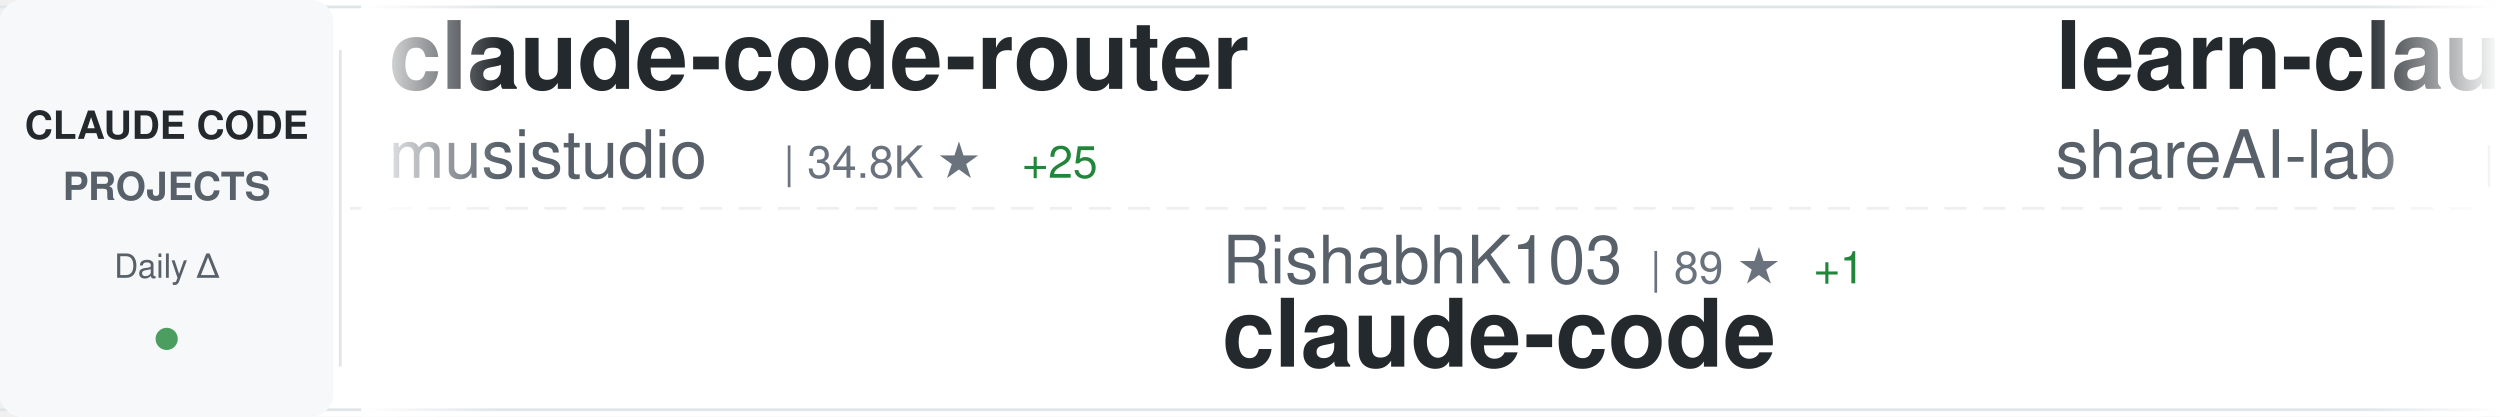
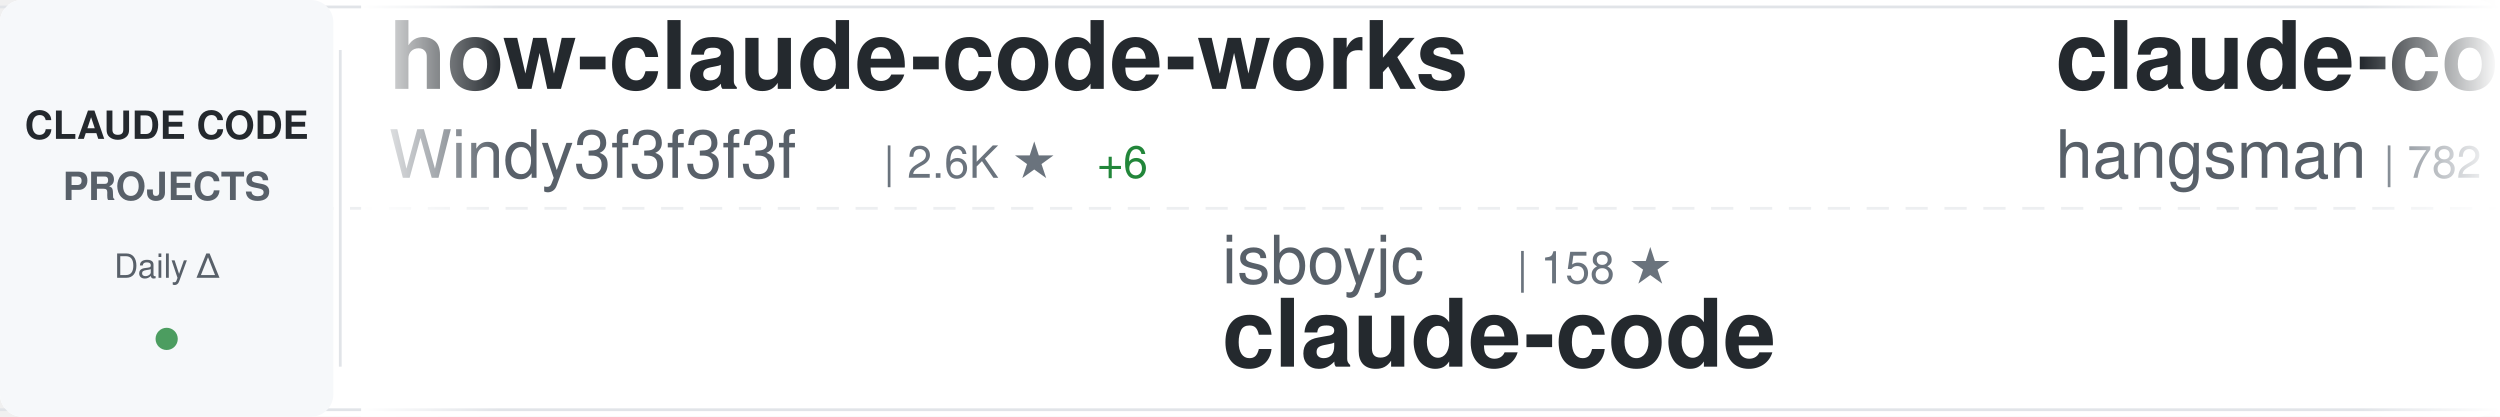
<svg xmlns="http://www.w3.org/2000/svg" width="900" height="150">
  <defs>
    <linearGradient id="awesomeLeftFade" x1="0%" y1="0%" x2="100%" y2="0%">
      <stop offset="0%" style="stop-color:#ffffff;stop-opacity:1" />
      <stop offset="100%" style="stop-color:#ffffff;stop-opacity:0" />
    </linearGradient>
    <linearGradient id="awesomeRightFade" x1="0%" y1="0%" x2="100%" y2="0%">
      <stop offset="0%" style="stop-color:#ffffff;stop-opacity:0" />
      <stop offset="100%" style="stop-color:#ffffff;stop-opacity:1" />
    </linearGradient>
  </defs>
  <rect width="900" height="150" fill="#ffffff" rx="8" />
  <rect x="0" y="2" width="900" height="1" fill="#e1e4e8" />
  <rect x="0" y="147" width="900" height="1" fill="#e1e4e8" />
  <line x1="0" y1="75" x2="900" y2="75" stroke="#e1e4e8" stroke-width="1" stroke-dasharray="8 6" opacity="0.6" />
  <rect x="0" y="0" width="120" height="150" fill="#f6f8fa" rx="8" />
  <text x="60" y="50" font-family="-apple-system, BlinkMacSystemFont, 'Segoe UI', Helvetica, Arial, sans-serif" font-size="14" font-weight="600" fill="#24292e" text-anchor="middle">CLAUDE CODE</text>
  <text x="60" y="72" font-family="-apple-system, BlinkMacSystemFont, 'Segoe UI', Helvetica, Arial, sans-serif" font-size="14" font-weight="600" fill="#586069" text-anchor="middle">PROJECTS</text>
  <text x="60" y="100" font-family="-apple-system, BlinkMacSystemFont, 'Segoe UI', Helvetica, Arial, sans-serif" font-size="12" font-weight="500" fill="#586069" text-anchor="middle">Daily Δ</text>
  <circle cx="60" cy="122" r="4" fill="#22863a" opacity="0.8" />
  <rect x="122" y="18" width="1" height="114" fill="#e1e4e8" />
  <clipPath id="awesomeTickerClip">
    <rect x="130" y="0" width="770" height="150" />
  </clipPath>
  <g clip-path="url(#awesomeTickerClip)">
    <g id="awesomeTickerItems">
      <animateTransform attributeName="transform" attributeType="XML" type="translate" from="0 0" to="-3000 0" dur="54s" repeatCount="indefinite" />
      <g transform="translate(0, 0)">
-         <text x="140" y="32" font-family="-apple-system, BlinkMacSystemFont, 'Segoe UI', Helvetica, Arial, sans-serif" font-size="34" font-weight="600" fill="#24292e">claude-code-router</text>
-         <text x="140" y="64" font-family="-apple-system, BlinkMacSystemFont, 'Segoe UI', Helvetica, Arial, sans-serif" font-size="24" font-weight="400" fill="#586069">musistudio</text>
-         <text x="282" y="64" font-family="-apple-system, BlinkMacSystemFont, 'Segoe UI', Helvetica, Arial, sans-serif" font-size="16" font-weight="500" fill="#6a737d">| 34.8K ★</text>
-         <text x="368" y="64" font-family="-apple-system, BlinkMacSystemFont, 'Segoe UI', Helvetica, Arial, sans-serif" font-size="16" font-weight="500" fill="#22863a"> +25</text>
+         <text x="140" y="32" font-family="-apple-system, BlinkMacSystemFont, 'Segoe UI', Helvetica, Arial, sans-serif" font-size="34" font-weight="600" fill="#24292e">how-claude-code-works</text>
+         <text x="140" y="64" font-family="-apple-system, BlinkMacSystemFont, 'Segoe UI', Helvetica, Arial, sans-serif" font-size="24" font-weight="400" fill="#586069">Windy3f3f3f3f</text>
+         <text x="318" y="64" font-family="-apple-system, BlinkMacSystemFont, 'Segoe UI', Helvetica, Arial, sans-serif" font-size="16" font-weight="500" fill="#6a737d">| 2.6K ★</text>
+         <text x="395" y="64" font-family="-apple-system, BlinkMacSystemFont, 'Segoe UI', Helvetica, Arial, sans-serif" font-size="16" font-weight="500" fill="#22863a"> +6</text>
      </g>
      <g transform="translate(300, 0)">
-         <text x="140" y="102" font-family="-apple-system, BlinkMacSystemFont, 'Segoe UI', Helvetica, Arial, sans-serif" font-size="24" font-weight="400" fill="#586069">RishabhK103</text>
-         <text x="294" y="102" font-family="-apple-system, BlinkMacSystemFont, 'Segoe UI', Helvetica, Arial, sans-serif" font-size="16" font-weight="500" fill="#6a737d">| 89 ★</text>
-         <text x="353" y="102" font-family="-apple-system, BlinkMacSystemFont, 'Segoe UI', Helvetica, Arial, sans-serif" font-size="16" font-weight="500" fill="#22863a"> +1</text>
-         <text x="140" y="132" font-family="-apple-system, BlinkMacSystemFont, 'Segoe UI', Helvetica, Arial, sans-serif" font-size="34" font-weight="600" fill="#24292e">claude-code</text>
-       </g>
-       <g transform="translate(600, 0)">
-         <text x="140" y="32" font-family="-apple-system, BlinkMacSystemFont, 'Segoe UI', Helvetica, Arial, sans-serif" font-size="34" font-weight="600" fill="#24292e">learn-claude-code</text>
-         <text x="140" y="64" font-family="-apple-system, BlinkMacSystemFont, 'Segoe UI', Helvetica, Arial, sans-serif" font-size="24" font-weight="400" fill="#586069">shareAI-lab</text>
-         <text x="294" y="64" font-family="-apple-system, BlinkMacSystemFont, 'Segoe UI', Helvetica, Arial, sans-serif" font-size="16" font-weight="500" fill="#6a737d">| 65.0K ★</text>
-         <text x="380" y="64" font-family="-apple-system, BlinkMacSystemFont, 'Segoe UI', Helvetica, Arial, sans-serif" font-size="16" font-weight="500" fill="#22863a"> +140</text>
-       </g>
-       <g transform="translate(900, 0)">
-         <text x="140" y="102" font-family="-apple-system, BlinkMacSystemFont, 'Segoe UI', Helvetica, Arial, sans-serif" font-size="24" font-weight="400" fill="#586069">edmund-io</text>
-         <text x="270" y="102" font-family="-apple-system, BlinkMacSystemFont, 'Segoe UI', Helvetica, Arial, sans-serif" font-size="16" font-weight="500" fill="#6a737d">| 1.5K ★</text>
-         <text x="347" y="102" font-family="-apple-system, BlinkMacSystemFont, 'Segoe UI', Helvetica, Arial, sans-serif" font-size="16" font-weight="500" fill="#22863a"> +1</text>
-         <text x="140" y="132" font-family="-apple-system, BlinkMacSystemFont, 'Segoe UI', Helvetica, Arial, sans-serif" font-size="34" font-weight="600" fill="#24292e">edmunds-claude-code</text>
-       </g>
-       <g transform="translate(1200, 0)">
-         <text x="140" y="32" font-family="-apple-system, BlinkMacSystemFont, 'Segoe UI', Helvetica, Arial, sans-serif" font-size="34" font-weight="600" fill="#24292e">claude-code</text>
-         <text x="140" y="64" font-family="-apple-system, BlinkMacSystemFont, 'Segoe UI', Helvetica, Arial, sans-serif" font-size="24" font-weight="400" fill="#586069">freestylefly</text>
-         <text x="306" y="64" font-family="-apple-system, BlinkMacSystemFont, 'Segoe UI', Helvetica, Arial, sans-serif" font-size="16" font-weight="500" fill="#6a737d">| 125 ★</text>
-       </g>
-       <g transform="translate(1500, 0)">
-         <text x="140" y="102" font-family="-apple-system, BlinkMacSystemFont, 'Segoe UI', Helvetica, Arial, sans-serif" font-size="24" font-weight="400" fill="#586069">luongnv89</text>
-         <text x="270" y="102" font-family="-apple-system, BlinkMacSystemFont, 'Segoe UI', Helvetica, Arial, sans-serif" font-size="16" font-weight="500" fill="#6a737d">| 35.1K ★</text>
-         <text x="356" y="102" font-family="-apple-system, BlinkMacSystemFont, 'Segoe UI', Helvetica, Arial, sans-serif" font-size="16" font-weight="500" fill="#22863a"> +93</text>
-         <text x="140" y="132" font-family="-apple-system, BlinkMacSystemFont, 'Segoe UI', Helvetica, Arial, sans-serif" font-size="34" font-weight="600" fill="#24292e">claude-howto</text>
-       </g>
-       <g transform="translate(1800, 0)">
-         <text x="140" y="32" font-family="-apple-system, BlinkMacSystemFont, 'Segoe UI', Helvetica, Arial, sans-serif" font-size="34" font-weight="600" fill="#24292e">claude-code</text>
-         <text x="140" y="64" font-family="-apple-system, BlinkMacSystemFont, 'Segoe UI', Helvetica, Arial, sans-serif" font-size="24" font-weight="400" fill="#586069">alex000kim</text>
-         <text x="282" y="64" font-family="-apple-system, BlinkMacSystemFont, 'Segoe UI', Helvetica, Arial, sans-serif" font-size="16" font-weight="500" fill="#6a737d">| 227 ★</text>
-       </g>
-       <g transform="translate(2100, 0)">
-         <text x="140" y="102" font-family="-apple-system, BlinkMacSystemFont, 'Segoe UI', Helvetica, Arial, sans-serif" font-size="24" font-weight="400" fill="#586069">Windy3f3f3f3f</text>
-         <text x="318" y="102" font-family="-apple-system, BlinkMacSystemFont, 'Segoe UI', Helvetica, Arial, sans-serif" font-size="16" font-weight="500" fill="#6a737d">| 2.6K ★</text>
-         <text x="395" y="102" font-family="-apple-system, BlinkMacSystemFont, 'Segoe UI', Helvetica, Arial, sans-serif" font-size="16" font-weight="500" fill="#22863a"> +6</text>
-         <text x="140" y="132" font-family="-apple-system, BlinkMacSystemFont, 'Segoe UI', Helvetica, Arial, sans-serif" font-size="34" font-weight="600" fill="#24292e">how-claude-code-works</text>
-       </g>
-       <g transform="translate(2400, 0)">
-         <text x="140" y="32" font-family="-apple-system, BlinkMacSystemFont, 'Segoe UI', Helvetica, Arial, sans-serif" font-size="34" font-weight="600" fill="#24292e">claude-code</text>
-         <text x="140" y="64" font-family="-apple-system, BlinkMacSystemFont, 'Segoe UI', Helvetica, Arial, sans-serif" font-size="24" font-weight="400" fill="#586069">lowcortisolprogrammer</text>
-         <text x="414" y="64" font-family="-apple-system, BlinkMacSystemFont, 'Segoe UI', Helvetica, Arial, sans-serif" font-size="16" font-weight="500" fill="#6a737d">| 172 ★</text>
-       </g>
-       <g transform="translate(2700, 0)">
        <text x="140" y="102" font-family="-apple-system, BlinkMacSystemFont, 'Segoe UI', Helvetica, Arial, sans-serif" font-size="24" font-weight="400" fill="#586069">isboyjc</text>
        <text x="246" y="102" font-family="-apple-system, BlinkMacSystemFont, 'Segoe UI', Helvetica, Arial, sans-serif" font-size="16" font-weight="500" fill="#6a737d">| 158 ★</text>
        <text x="140" y="132" font-family="-apple-system, BlinkMacSystemFont, 'Segoe UI', Helvetica, Arial, sans-serif" font-size="34" font-weight="600" fill="#24292e">claude-code</text>
      </g>
+       <g transform="translate(600, 0)">
+         <text x="140" y="32" font-family="-apple-system, BlinkMacSystemFont, 'Segoe UI', Helvetica, Arial, sans-serif" font-size="34" font-weight="600" fill="#24292e">claude-code-source</text>
+         <text x="140" y="64" font-family="-apple-system, BlinkMacSystemFont, 'Segoe UI', Helvetica, Arial, sans-serif" font-size="24" font-weight="400" fill="#586069">hangsman</text>
+         <text x="258" y="64" font-family="-apple-system, BlinkMacSystemFont, 'Segoe UI', Helvetica, Arial, sans-serif" font-size="16" font-weight="500" fill="#6a737d">| 782 ★</text>
+       </g>
+       <g transform="translate(900, 0)">
+         <text x="140" y="102" font-family="-apple-system, BlinkMacSystemFont, 'Segoe UI', Helvetica, Arial, sans-serif" font-size="24" font-weight="400" fill="#586069">huangjia2019</text>
+         <text x="306" y="102" font-family="-apple-system, BlinkMacSystemFont, 'Segoe UI', Helvetica, Arial, sans-serif" font-size="16" font-weight="500" fill="#6a737d">| 784 ★</text>
+         <text x="374" y="102" font-family="-apple-system, BlinkMacSystemFont, 'Segoe UI', Helvetica, Arial, sans-serif" font-size="16" font-weight="500" fill="#22863a"> +3</text>
+         <text x="140" y="132" font-family="-apple-system, BlinkMacSystemFont, 'Segoe UI', Helvetica, Arial, sans-serif" font-size="34" font-weight="600" fill="#24292e">claude-code-engineering</text>
+       </g>
+       <g transform="translate(1200, 0)">
+         <text x="140" y="32" font-family="-apple-system, BlinkMacSystemFont, 'Segoe UI', Helvetica, Arial, sans-serif" font-size="34" font-weight="600" fill="#24292e">claude-code-harness</text>
+         <text x="140" y="64" font-family="-apple-system, BlinkMacSystemFont, 'Segoe UI', Helvetica, Arial, sans-serif" font-size="24" font-weight="400" fill="#586069">Chachamaru127</text>
+         <text x="318" y="64" font-family="-apple-system, BlinkMacSystemFont, 'Segoe UI', Helvetica, Arial, sans-serif" font-size="16" font-weight="500" fill="#6a737d">| 2.6K ★</text>
+         <text x="395" y="64" font-family="-apple-system, BlinkMacSystemFont, 'Segoe UI', Helvetica, Arial, sans-serif" font-size="16" font-weight="500" fill="#22863a"> +11</text>
+       </g>
+       <g transform="translate(1500, 0)">
+         <text x="140" y="102" font-family="-apple-system, BlinkMacSystemFont, 'Segoe UI', Helvetica, Arial, sans-serif" font-size="24" font-weight="400" fill="#586069">ding113</text>
+         <text x="246" y="102" font-family="-apple-system, BlinkMacSystemFont, 'Segoe UI', Helvetica, Arial, sans-serif" font-size="16" font-weight="500" fill="#6a737d">| 3.0K ★</text>
+         <text x="323" y="102" font-family="-apple-system, BlinkMacSystemFont, 'Segoe UI', Helvetica, Arial, sans-serif" font-size="16" font-weight="500" fill="#22863a"> +9</text>
+         <text x="140" y="132" font-family="-apple-system, BlinkMacSystemFont, 'Segoe UI', Helvetica, Arial, sans-serif" font-size="34" font-weight="600" fill="#24292e">claude-code-hub</text>
+       </g>
+       <g transform="translate(1800, 0)">
+         <text x="140" y="32" font-family="-apple-system, BlinkMacSystemFont, 'Segoe UI', Helvetica, Arial, sans-serif" font-size="34" font-weight="600" fill="#24292e">Open-ClaudeCode</text>
+         <text x="140" y="64" font-family="-apple-system, BlinkMacSystemFont, 'Segoe UI', Helvetica, Arial, sans-serif" font-size="24" font-weight="400" fill="#586069">LING71671</text>
+         <text x="270" y="64" font-family="-apple-system, BlinkMacSystemFont, 'Segoe UI', Helvetica, Arial, sans-serif" font-size="16" font-weight="500" fill="#6a737d">| 875 ★</text>
+         <text x="338" y="64" font-family="-apple-system, BlinkMacSystemFont, 'Segoe UI', Helvetica, Arial, sans-serif" font-size="16" font-weight="500" fill="#22863a"> +1</text>
+       </g>
+       <g transform="translate(2100, 0)">
+         <text x="140" y="102" font-family="-apple-system, BlinkMacSystemFont, 'Segoe UI', Helvetica, Arial, sans-serif" font-size="24" font-weight="400" fill="#586069">pedrohcgs</text>
+         <text x="270" y="102" font-family="-apple-system, BlinkMacSystemFont, 'Segoe UI', Helvetica, Arial, sans-serif" font-size="16" font-weight="500" fill="#6a737d">| 1.2K ★</text>
+         <text x="347" y="102" font-family="-apple-system, BlinkMacSystemFont, 'Segoe UI', Helvetica, Arial, sans-serif" font-size="16" font-weight="500" fill="#22863a"> +4</text>
+         <text x="140" y="132" font-family="-apple-system, BlinkMacSystemFont, 'Segoe UI', Helvetica, Arial, sans-serif" font-size="34" font-weight="600" fill="#24292e">claude-code-my-workflow</text>
+       </g>
+       <g transform="translate(2400, 0)">
+         <text x="140" y="32" font-family="-apple-system, BlinkMacSystemFont, 'Segoe UI', Helvetica, Arial, sans-serif" font-size="34" font-weight="600" fill="#24292e">Claude-Code-Game-Studios</text>
+         <text x="140" y="64" font-family="-apple-system, BlinkMacSystemFont, 'Segoe UI', Helvetica, Arial, sans-serif" font-size="24" font-weight="400" fill="#586069">Donchitos</text>
+         <text x="270" y="64" font-family="-apple-system, BlinkMacSystemFont, 'Segoe UI', Helvetica, Arial, sans-serif" font-size="16" font-weight="500" fill="#6a737d">| 21.0K ★</text>
+         <text x="356" y="64" font-family="-apple-system, BlinkMacSystemFont, 'Segoe UI', Helvetica, Arial, sans-serif" font-size="16" font-weight="500" fill="#22863a"> +94</text>
+       </g>
+       <g transform="translate(2700, 0)">
+         <text x="140" y="102" font-family="-apple-system, BlinkMacSystemFont, 'Segoe UI', Helvetica, Arial, sans-serif" font-size="24" font-weight="400" fill="#586069">wanshuiyin</text>
+         <text x="282" y="102" font-family="-apple-system, BlinkMacSystemFont, 'Segoe UI', Helvetica, Arial, sans-serif" font-size="16" font-weight="500" fill="#6a737d">| 11.5K ★</text>
+         <text x="368" y="102" font-family="-apple-system, BlinkMacSystemFont, 'Segoe UI', Helvetica, Arial, sans-serif" font-size="16" font-weight="500" fill="#22863a"> +68</text>
+         <text x="140" y="132" font-family="-apple-system, BlinkMacSystemFont, 'Segoe UI', Helvetica, Arial, sans-serif" font-size="34" font-weight="600" fill="#24292e">Auto-claude-code-researc...</text>
+       </g>
      <g transform="translate(3000, 0)">
-         <text x="140" y="32" font-family="-apple-system, BlinkMacSystemFont, 'Segoe UI', Helvetica, Arial, sans-serif" font-size="34" font-weight="600" fill="#24292e">claude-code-router</text>
-         <text x="140" y="64" font-family="-apple-system, BlinkMacSystemFont, 'Segoe UI', Helvetica, Arial, sans-serif" font-size="24" font-weight="400" fill="#586069">musistudio</text>
-         <text x="282" y="64" font-family="-apple-system, BlinkMacSystemFont, 'Segoe UI', Helvetica, Arial, sans-serif" font-size="16" font-weight="500" fill="#6a737d">| 34.8K ★</text>
-         <text x="368" y="64" font-family="-apple-system, BlinkMacSystemFont, 'Segoe UI', Helvetica, Arial, sans-serif" font-size="16" font-weight="500" fill="#22863a"> +25</text>
+         <text x="140" y="32" font-family="-apple-system, BlinkMacSystemFont, 'Segoe UI', Helvetica, Arial, sans-serif" font-size="34" font-weight="600" fill="#24292e">how-claude-code-works</text>
+         <text x="140" y="64" font-family="-apple-system, BlinkMacSystemFont, 'Segoe UI', Helvetica, Arial, sans-serif" font-size="24" font-weight="400" fill="#586069">Windy3f3f3f3f</text>
+         <text x="318" y="64" font-family="-apple-system, BlinkMacSystemFont, 'Segoe UI', Helvetica, Arial, sans-serif" font-size="16" font-weight="500" fill="#6a737d">| 2.6K ★</text>
+         <text x="395" y="64" font-family="-apple-system, BlinkMacSystemFont, 'Segoe UI', Helvetica, Arial, sans-serif" font-size="16" font-weight="500" fill="#22863a"> +6</text>
      </g>
      <g transform="translate(3300, 0)">
-         <text x="140" y="102" font-family="-apple-system, BlinkMacSystemFont, 'Segoe UI', Helvetica, Arial, sans-serif" font-size="24" font-weight="400" fill="#586069">RishabhK103</text>
-         <text x="294" y="102" font-family="-apple-system, BlinkMacSystemFont, 'Segoe UI', Helvetica, Arial, sans-serif" font-size="16" font-weight="500" fill="#6a737d">| 89 ★</text>
-         <text x="353" y="102" font-family="-apple-system, BlinkMacSystemFont, 'Segoe UI', Helvetica, Arial, sans-serif" font-size="16" font-weight="500" fill="#22863a"> +1</text>
+         <text x="140" y="102" font-family="-apple-system, BlinkMacSystemFont, 'Segoe UI', Helvetica, Arial, sans-serif" font-size="24" font-weight="400" fill="#586069">isboyjc</text>
+         <text x="246" y="102" font-family="-apple-system, BlinkMacSystemFont, 'Segoe UI', Helvetica, Arial, sans-serif" font-size="16" font-weight="500" fill="#6a737d">| 158 ★</text>
        <text x="140" y="132" font-family="-apple-system, BlinkMacSystemFont, 'Segoe UI', Helvetica, Arial, sans-serif" font-size="34" font-weight="600" fill="#24292e">claude-code</text>
      </g>
      <g transform="translate(3600, 0)">
-         <text x="140" y="32" font-family="-apple-system, BlinkMacSystemFont, 'Segoe UI', Helvetica, Arial, sans-serif" font-size="34" font-weight="600" fill="#24292e">learn-claude-code</text>
-         <text x="140" y="64" font-family="-apple-system, BlinkMacSystemFont, 'Segoe UI', Helvetica, Arial, sans-serif" font-size="24" font-weight="400" fill="#586069">shareAI-lab</text>
-         <text x="294" y="64" font-family="-apple-system, BlinkMacSystemFont, 'Segoe UI', Helvetica, Arial, sans-serif" font-size="16" font-weight="500" fill="#6a737d">| 65.0K ★</text>
-         <text x="380" y="64" font-family="-apple-system, BlinkMacSystemFont, 'Segoe UI', Helvetica, Arial, sans-serif" font-size="16" font-weight="500" fill="#22863a"> +140</text>
+         <text x="140" y="32" font-family="-apple-system, BlinkMacSystemFont, 'Segoe UI', Helvetica, Arial, sans-serif" font-size="34" font-weight="600" fill="#24292e">claude-code-source</text>
+         <text x="140" y="64" font-family="-apple-system, BlinkMacSystemFont, 'Segoe UI', Helvetica, Arial, sans-serif" font-size="24" font-weight="400" fill="#586069">hangsman</text>
+         <text x="258" y="64" font-family="-apple-system, BlinkMacSystemFont, 'Segoe UI', Helvetica, Arial, sans-serif" font-size="16" font-weight="500" fill="#6a737d">| 782 ★</text>
      </g>
      <g transform="translate(3900, 0)">
-         <text x="140" y="102" font-family="-apple-system, BlinkMacSystemFont, 'Segoe UI', Helvetica, Arial, sans-serif" font-size="24" font-weight="400" fill="#586069">edmund-io</text>
-         <text x="270" y="102" font-family="-apple-system, BlinkMacSystemFont, 'Segoe UI', Helvetica, Arial, sans-serif" font-size="16" font-weight="500" fill="#6a737d">| 1.5K ★</text>
-         <text x="347" y="102" font-family="-apple-system, BlinkMacSystemFont, 'Segoe UI', Helvetica, Arial, sans-serif" font-size="16" font-weight="500" fill="#22863a"> +1</text>
-         <text x="140" y="132" font-family="-apple-system, BlinkMacSystemFont, 'Segoe UI', Helvetica, Arial, sans-serif" font-size="34" font-weight="600" fill="#24292e">edmunds-claude-code</text>
+         <text x="140" y="102" font-family="-apple-system, BlinkMacSystemFont, 'Segoe UI', Helvetica, Arial, sans-serif" font-size="24" font-weight="400" fill="#586069">huangjia2019</text>
+         <text x="306" y="102" font-family="-apple-system, BlinkMacSystemFont, 'Segoe UI', Helvetica, Arial, sans-serif" font-size="16" font-weight="500" fill="#6a737d">| 784 ★</text>
+         <text x="374" y="102" font-family="-apple-system, BlinkMacSystemFont, 'Segoe UI', Helvetica, Arial, sans-serif" font-size="16" font-weight="500" fill="#22863a"> +3</text>
+         <text x="140" y="132" font-family="-apple-system, BlinkMacSystemFont, 'Segoe UI', Helvetica, Arial, sans-serif" font-size="34" font-weight="600" fill="#24292e">claude-code-engineering</text>
      </g>
    </g>
  </g>
  <rect x="130" y="0" width="50" height="150" fill="url(#awesomeLeftFade)" />
  <rect x="850" y="0" width="50" height="150" fill="url(#awesomeRightFade)" />
</svg>
